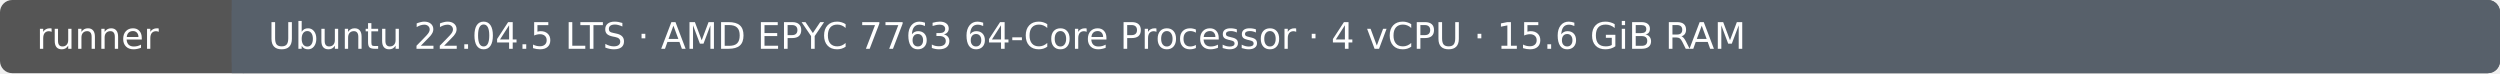
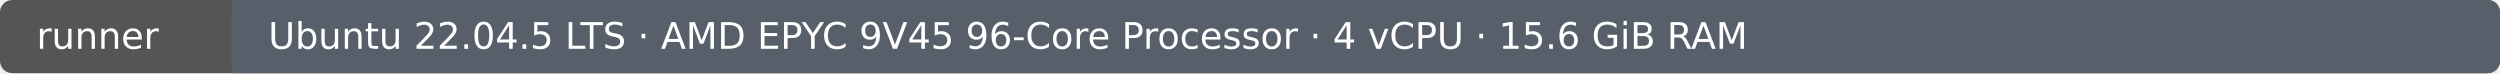
- <svg xmlns="http://www.w3.org/2000/svg" width="820" height="24" viewBox="0 0 820 24" role="img" aria-label="Runner: Ubuntu 22.04.5 LTS · AMD EPYC 7763 64-Core Processor · 4 vCPU · 15.6 GiB RAM">
+ <svg xmlns="http://www.w3.org/2000/svg" width="820" height="24" viewBox="0 0 820 24" role="img" aria-label="Runner: Ubuntu 22.04.5 LTS · AMD EPYC 9V45 96-Core Processor · 4 vCPU · 15.6 GiB RAM">
  <rect width="820" height="24" rx="4" fill="#555" />
  <rect x="76" width="744" height="24" rx="4" fill="#57606a" />
  <rect x="76" width="4" height="24" fill="#57606a" />
  <text x="12" y="16" fill="#fff" font-family="DejaVu Sans, Arial, sans-serif" font-size="12">runner</text>
-   <text x="88" y="16" fill="#fff" font-family="DejaVu Sans, Arial, sans-serif" font-size="12">Ubuntu 22.04.5 LTS · AMD EPYC 7763 64-Core Processor · 4 vCPU · 15.6 GiB RAM</text>
+   <text x="88" y="16" fill="#fff" font-family="DejaVu Sans, Arial, sans-serif" font-size="12">Ubuntu 22.04.5 LTS · AMD EPYC 9V45 96-Core Processor · 4 vCPU · 15.6 GiB RAM</text>
</svg>
